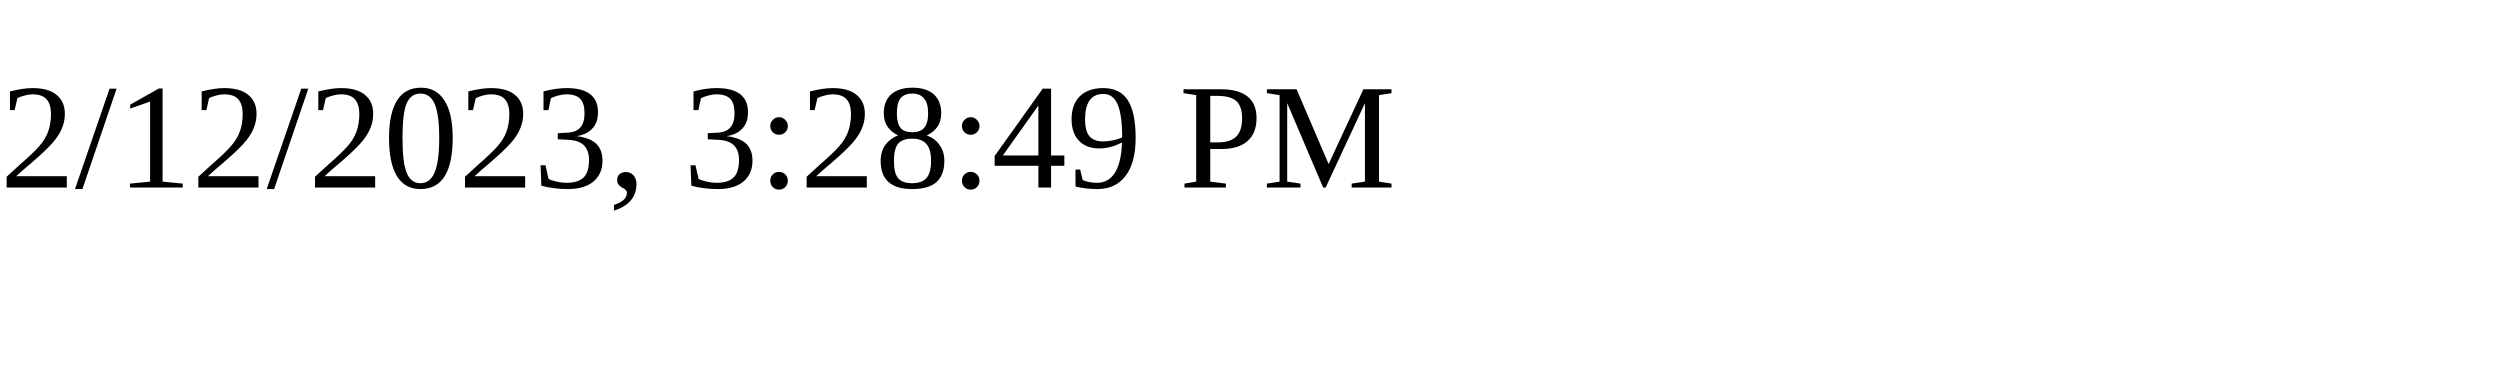
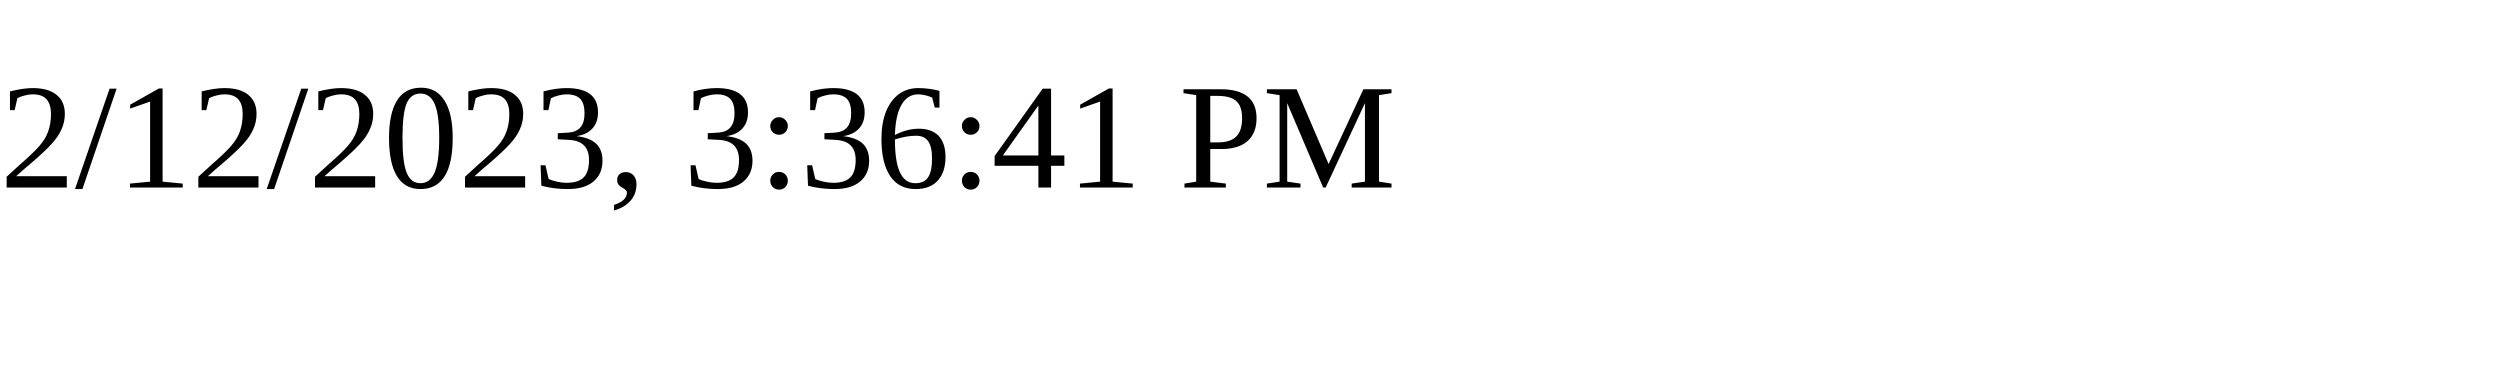
<svg xmlns="http://www.w3.org/2000/svg" height="30" width="200">
-   <text x="0" y="15">2/12/2023, 3:28:49 PM</text>
+   <text x="0" y="15">2/12/2023, 3:36:41 PM</text>
</svg>
